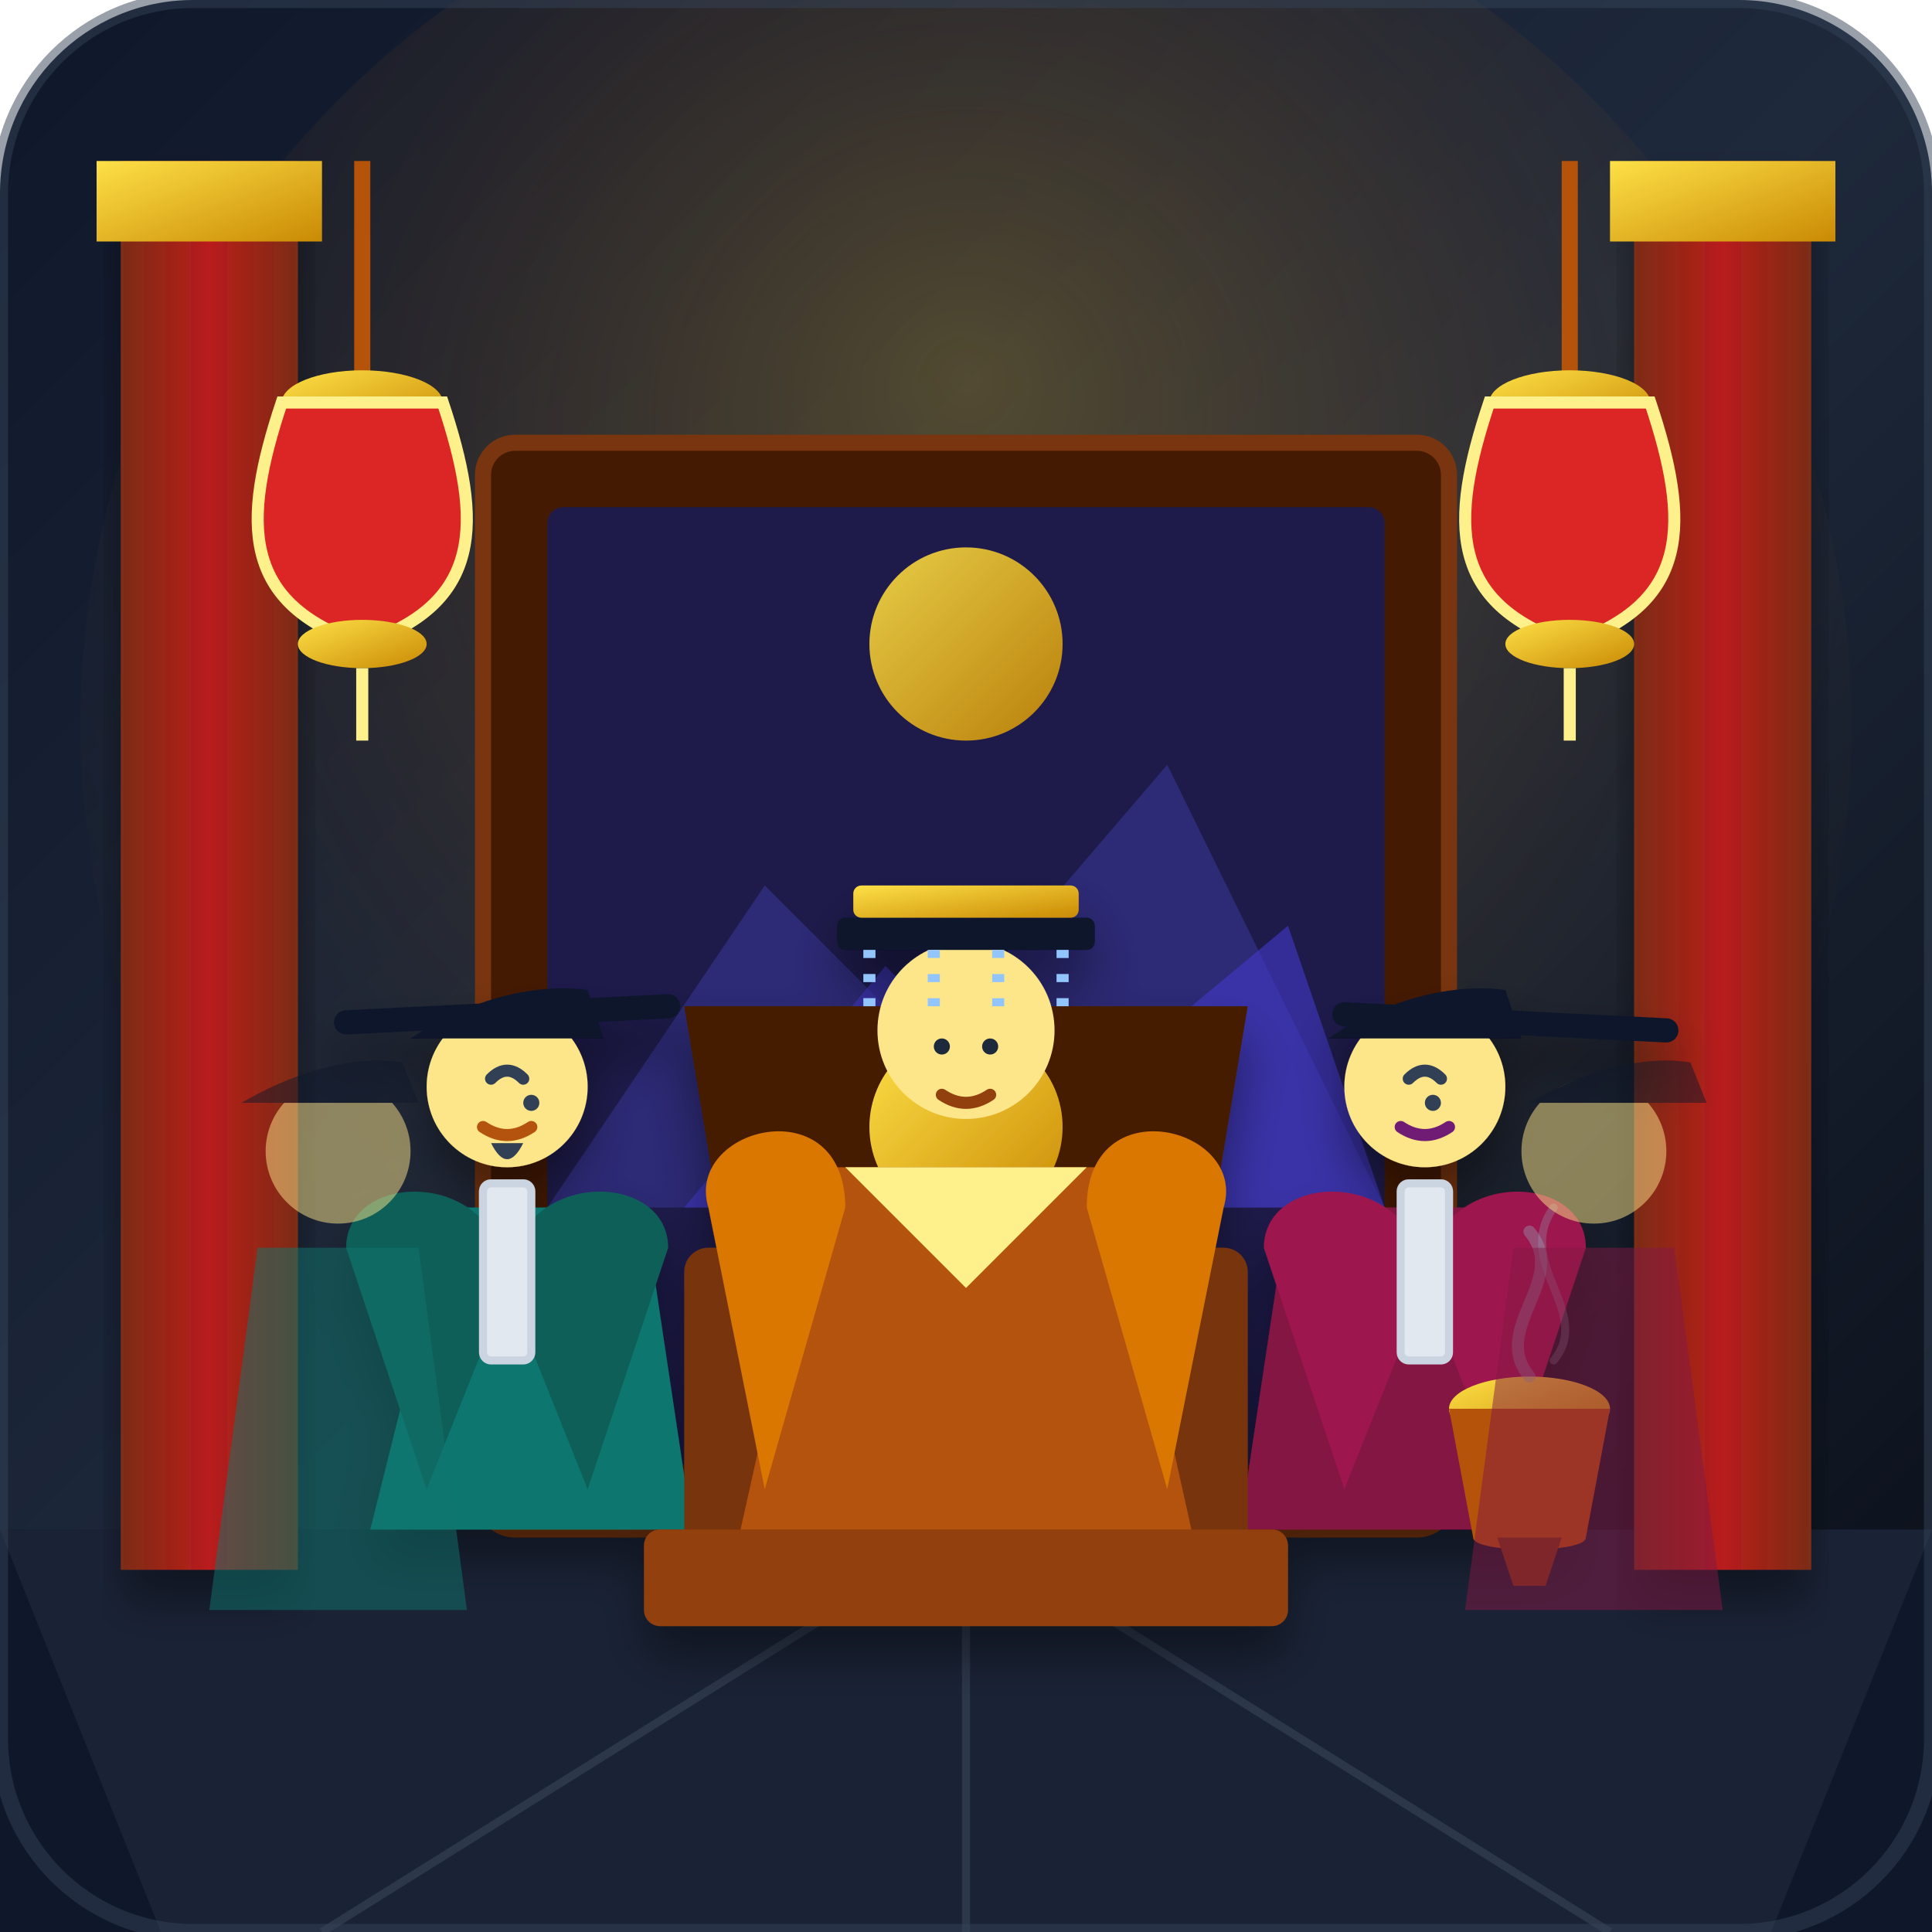
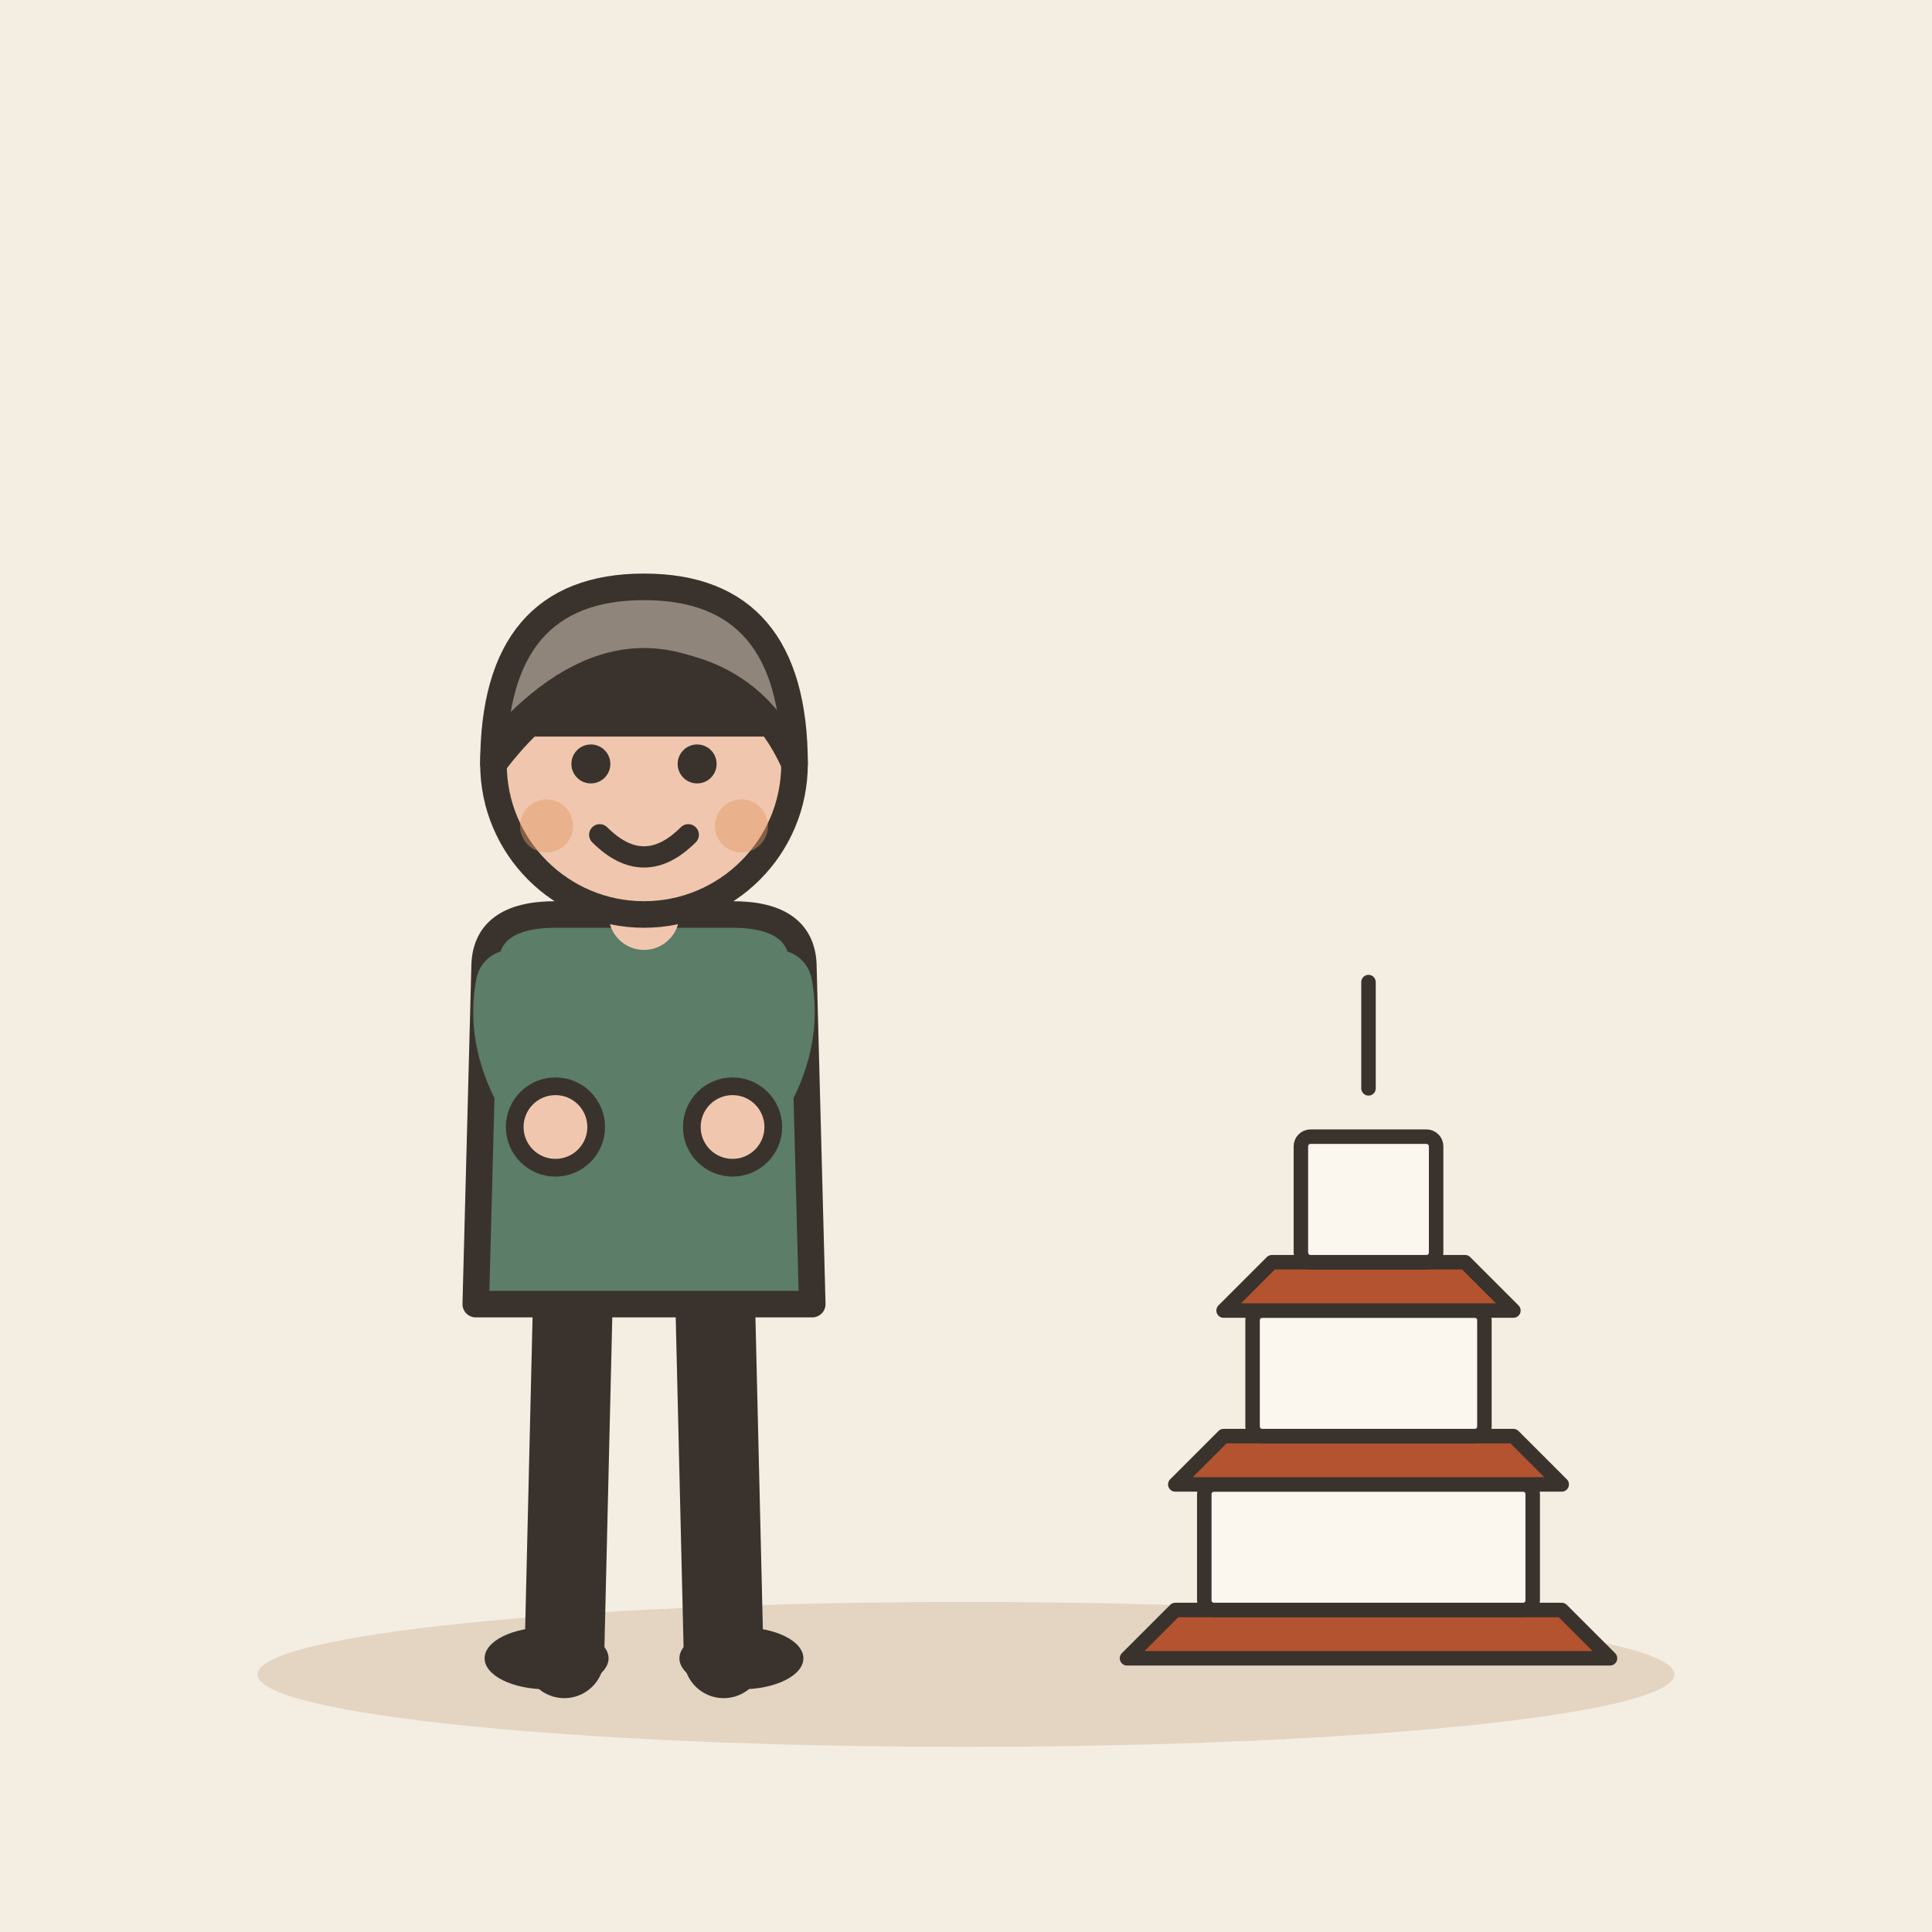
- <svg xmlns="http://www.w3.org/2000/svg" width="240" height="240" viewBox="0 0 240 240">
-   <defs>
-     <linearGradient id="bg-grad" x1="0%" y1="0%" x2="100%" y2="100%">
-       <stop offset="0%" stop-color="#0f172a" />
-       <stop offset="50%" stop-color="#1e293b" />
-       <stop offset="100%" stop-color="#090d16" />
-     </linearGradient>
-     <radialGradient id="palace-glow" cx="50%" cy="40%" r="65%" fx="50%" fy="30%">
-       <stop offset="0%" stop-color="#fbbf24" stop-opacity="0.25" />
-       <stop offset="50%" stop-color="#d97706" stop-opacity="0.1" />
-       <stop offset="100%" stop-color="#1e293b" stop-opacity="0" />
-     </radialGradient>
-     <linearGradient id="pillar-grad" x1="0%" y1="0%" x2="100%" y2="0%">
-       <stop offset="0%" stop-color="#7c2d12" />
-       <stop offset="50%" stop-color="#b91c1c" />
-       <stop offset="100%" stop-color="#7c2d12" />
-     </linearGradient>
-     <linearGradient id="gold-grad" x1="0%" y1="0%" x2="100%" y2="100%">
-       <stop offset="0%" stop-color="#fde047" />
-       <stop offset="100%" stop-color="#ca8a04" />
-     </linearGradient>
-     <filter id="shadow" x="-10%" y="-10%" width="120%" height="120%">
-       <feDropShadow dx="0" dy="4" stdDeviation="3" flood-color="#000000" flood-opacity="0.4" />
-     </filter>
-   </defs>
-   <rect width="240" height="240" rx="24" fill="url(#bg-grad)" />
-   <g id="palace-interior">
-     <circle cx="120" cy="90" r="110" fill="url(#palace-glow)" />
-     <path d="M0 190 L240 190 L240 240 L0 240 Z" fill="#0f172a" />
-     <path d="M0 190 L240 190 L220 240 L20 240 Z" fill="#334155" opacity="0.3" />
-     <line x1="120" y1="190" x2="120" y2="240" stroke="#475569" stroke-width="1" opacity="0.4" />
-     <line x1="120" y1="190" x2="40" y2="240" stroke="#475569" stroke-width="1" opacity="0.4" />
-     <line x1="120" y1="190" x2="200" y2="240" stroke="#475569" stroke-width="1" opacity="0.4" />
-     <rect x="60" y="55" width="120" height="135" rx="4" fill="#451a03" stroke="#78350f" stroke-width="2" />
-     <rect x="68" y="63" width="104" height="119" fill="#1e1b4b" rx="2" />
-     <path d="M68 150 L95 110 L115 130 L145 95 L172 150 Z" fill="#312e81" opacity="0.8" />
-     <path d="M85 150 L110 120 L130 140 L160 115 L172 150 Z" fill="#4338ca" opacity="0.6" />
-     <circle cx="120" cy="80" r="12" fill="url(#gold-grad)" opacity="0.9" />
-     <rect x="15" y="20" width="22" height="175" fill="url(#pillar-grad)" filter="url(#shadow)" />
-     <rect x="203" y="20" width="22" height="175" fill="url(#pillar-grad)" filter="url(#shadow)" />
-     <rect x="12" y="20" width="28" height="10" fill="url(#gold-grad)" />
-     <rect x="200" y="20" width="28" height="10" fill="url(#gold-grad)" />
-     <path d="M45 20 L45 50" stroke="#b45309" stroke-width="2" />
-     <path d="M195 20 L195 50" stroke="#b45309" stroke-width="2" />
-     <g transform="translate(45, 50)">
-       <ellipse cx="0" cy="0" rx="10" ry="4" fill="url(#gold-grad)" />
-       <path d="M-10 0 C-15 15, -15 25, 0 30 C15 25, 15 15, 10 0 Z" fill="#dc2626" stroke="#fef08a" stroke-width="1.5" />
-       <ellipse cx="0" cy="30" rx="8" ry="3" fill="url(#gold-grad)" />
-       <line x1="0" y1="33" x2="0" y2="42" stroke="#fef08a" stroke-width="1.5" />
-     </g>
-     <g transform="translate(195, 50)">
-       <ellipse cx="0" cy="0" rx="10" ry="4" fill="url(#gold-grad)" />
-       <path d="M-10 0 C-15 15, -15 25, 0 30 C15 25, 15 15, 10 0 Z" fill="#dc2626" stroke="#fef08a" stroke-width="1.5" />
-       <ellipse cx="0" cy="30" rx="8" ry="3" fill="url(#gold-grad)" />
-       <line x1="0" y1="33" x2="0" y2="42" stroke="#fef08a" stroke-width="1.5" />
-     </g>
+ <svg xmlns="http://www.w3.org/2000/svg" viewBox="0 0 240 240" data-style="editorial">
+   <rect width="240" height="240" fill="#F4EDE2" />
+   <ellipse cx="120" cy="208" rx="88" ry="9" fill="#E3D5C1" />
+   <g transform="translate(170 206) scale(0.6 0.6)">
+     <path d="M-50 0L50 0L40 -10L-40 -10Z" fill="#B4532F" stroke="#3A332D" stroke-width="3" stroke-linecap="round" stroke-linejoin="round" />
+     <rect x="-34" y="-36" width="68" height="26" rx="2" fill="#FBF6EE" stroke="#3A332D" stroke-width="3" stroke-linecap="round" stroke-linejoin="round" />
+     <path d="M-40 -36L40 -36L30 -46L-30 -46Z" fill="#B4532F" stroke="#3A332D" stroke-width="3" stroke-linecap="round" stroke-linejoin="round" />
+     <rect x="-24" y="-72" width="48" height="26" rx="2" fill="#FBF6EE" stroke="#3A332D" stroke-width="3" stroke-linecap="round" stroke-linejoin="round" />
+     <path d="M-30 -72L30 -72L20 -82L-20 -82Z" fill="#B4532F" stroke="#3A332D" stroke-width="3" stroke-linecap="round" stroke-linejoin="round" />
+     <rect x="-14" y="-108" width="28" height="26" rx="2" fill="#FBF6EE" stroke="#3A332D" stroke-width="3" stroke-linecap="round" stroke-linejoin="round" />
+     <path d="M0 -118L0 -140" stroke="#3A332D" stroke-width="3" stroke-linecap="round" fill="none" />
  </g>
-   <g id="characters" filter="url(#shadow)">
-     <g transform="translate(68, 115)">
-       <path d="M-12 35 L-22 75 L18 75 L12 35 Z" fill="#0f766e" />
-       <path d="M-25 40 C-25 30, -5 30, -5 45 L-15 70 Z" fill="#115e59" />
-       <path d="M15 40 C15 30, -5 30, -5 45 L5 70 Z" fill="#115e59" />
-       <rect x="-8" y="32" width="6" height="22" rx="1" fill="#e2e8f0" stroke="#cbd5e1" stroke-width="1" />
-       <circle cx="-5" cy="20" r="10" fill="#fde68a" />
-       <path d="M-17 14 L7 14 L5 8 C5 8, -5 6, -17 14 Z" fill="#0f172a" />
-       <line x1="-25" y1="12" x2="15" y2="10" stroke="#0f172a" stroke-width="3" stroke-linecap="round" />
-       <path d="M-7 19 Q-5 17 -3 19" stroke="#334155" stroke-width="1.5" stroke-linecap="round" fill="none" />
-       <circle cx="-2" cy="22" r="1" fill="#334155" />
-       <path d="M-8 25 Q-5 27 -2 25" stroke="#b45309" stroke-width="1.5" stroke-linecap="round" fill="none" />
-       <path d="M-7 27 Q-5 31 -3 27" fill="#334155" />
-     </g>
-     <g transform="translate(172, 115)">
-       <path d="M-12 35 L-18 75 L22 75 L12 35 Z" fill="#831843" />
-       <path d="M-15 40 C-15 30, 5 30, 5 45 L-5 70 Z" fill="#9d174d" />
-       <path d="M25 40 C25 30, 5 30, 5 45 L15 70 Z" fill="#9d174d" />
-       <rect x="2" y="32" width="6" height="22" rx="1" fill="#e2e8f0" stroke="#cbd5e1" stroke-width="1" />
-       <circle cx="5" cy="20" r="10" fill="#fde68a" />
-       <path d="M-7 14 L17 14 L15 8 C15 8, 5 6, -7 14 Z" fill="#0f172a" />
-       <line x1="-5" y1="11" x2="35" y2="13" stroke="#0f172a" stroke-width="3" stroke-linecap="round" />
-       <path d="M3 19 Q5 17 7 19" stroke="#334155" stroke-width="1.5" stroke-linecap="round" fill="none" />
-       <circle cx="6" cy="22" r="1" fill="#334155" />
-       <path d="M2 25 Q5 27 8 25" stroke="#701a75" stroke-width="1.5" stroke-linecap="round" fill="none" />
-     </g>
-     <g transform="translate(120, 100)">
-       <rect x="-35" y="55" width="70" height="40" fill="#78350f" rx="3" />
-       <rect x="-40" y="90" width="80" height="12" fill="#92400e" rx="2" />
-       <path d="M-30 55 L-35 25 L35 25 L30 55 Z" fill="#451a03" />
-       <circle cx="0" cy="40" r="12" fill="url(#gold-grad)" />
-       <path d="M-18 45 L-28 90 L28 90 L18 45 Z" fill="#b45309" />
-       <path d="M-15 45 L0 60 L15 45 Z" fill="#fef08a" />
-       <path d="M-32 50 C-35 40, -15 35, -15 50 L-25 85 Z" fill="#d97706" />
-       <path d="M32 50 C35 40, 15 35, 15 50 L25 85 Z" fill="#d97706" />
-       <circle cx="0" cy="28" r="11" fill="#fde68a" />
-       <rect x="-16" y="14" width="32" height="4" fill="#0f172a" rx="1" />
-       <rect x="-14" y="10" width="28" height="4" fill="url(#gold-grad)" rx="1" />
-       <line x1="-12" y1="18" x2="-12" y2="26" stroke="#93c5fd" stroke-width="1.5" stroke-dasharray="1,2" />
-       <line x1="-4" y1="18" x2="-4" y2="26" stroke="#93c5fd" stroke-width="1.5" stroke-dasharray="1,2" />
-       <line x1="4" y1="18" x2="4" y2="26" stroke="#93c5fd" stroke-width="1.5" stroke-dasharray="1,2" />
-       <line x1="12" y1="18" x2="12" y2="26" stroke="#93c5fd" stroke-width="1.5" stroke-dasharray="1,2" />
-       <circle cx="-3" cy="30" r="1" fill="#1e293b" />
-       <circle cx="3" cy="30" r="1" fill="#1e293b" />
-       <path d="M-3 36 Q0 38 3 36" stroke="#92400e" stroke-width="1.5" stroke-linecap="round" fill="none" />
-     </g>
+   <g transform="translate(80 206) scale(1.1 1.1)">
+     <path d="M-8 -42L-9 0" stroke="#3A332D" stroke-width="9" stroke-linecap="round" fill="none" />
+     <path d="M8 -42L9 0" stroke="#3A332D" stroke-width="9" stroke-linecap="round" fill="none" />
+     <ellipse cx="-11" cy="0" rx="7" ry="3.5" fill="#3A332D" />
+     <ellipse cx="11" cy="0" rx="7" ry="3.5" fill="#3A332D" />
+     <path d="M-18 -78Q-18 -84 -10 -84L10 -84Q18 -84 18 -78L19 -40L-19 -40Z" fill="#5C7D68" stroke="#3A332D" stroke-width="3" stroke-linecap="round" stroke-linejoin="round" />
+     <path d="M-15 -76Q-16.5 -68 -10 -60" fill="none" stroke="#5C7D68" stroke-width="8" stroke-linecap="round" stroke-linejoin="round" />
+     <circle cx="-10" cy="-60" r="4.6" fill="#F0C7AE" stroke="#3A332D" stroke-linecap="round" stroke-linejoin="round" stroke-width="2" />
+     <path d="M15 -76Q16.5 -68 10 -60" fill="none" stroke="#5C7D68" stroke-width="8" stroke-linecap="round" stroke-linejoin="round" />
+     <circle cx="10" cy="-60" r="4.6" fill="#F0C7AE" stroke="#3A332D" stroke-linecap="round" stroke-linejoin="round" stroke-width="2" />
+     <path d="M0 -84L0 -88" stroke="#F0C7AE" stroke-width="8" stroke-linecap="round" fill="none" />
+     <circle cx="0" cy="-101" r="17" fill="#F0C7AE" stroke="#3A332D" stroke-width="3" stroke-linecap="round" stroke-linejoin="round" />
+     <path d="M-17 -101Q-17 -121 0 -121Q17 -121 17 -101Q13 -110 4 -112Q-8 -113 -17 -101Z" fill="#8F857A" stroke="#3A332D" stroke-width="3" stroke-linecap="round" stroke-linejoin="round" />
+     <circle cx="-6" cy="-101" r="2.2" fill="#3A332D" />
+     <circle cx="6" cy="-101" r="2.2" fill="#3A332D" />
+     <path d="M-5 -93Q0 -88 5 -93" fill="none" stroke="#3A332D" stroke-width="2.4" stroke-linecap="round" stroke-linejoin="round" />
+     <circle cx="-11" cy="-94" r="3" fill="#E39A62" opacity="0.45" />
+     <circle cx="11" cy="-94" r="3" fill="#E39A62" opacity="0.45" />
  </g>
-   <g id="foreground-details">
-     <g transform="translate(190, 175)">
-       <ellipse cx="0" cy="0" rx="10" ry="4" fill="url(#gold-grad)" />
-       <path d="M-10 0 L-7 16 C-7 18, 7 18, 7 16 L10 0 Z" fill="#b45309" />
-       <path d="M-4 16 L-2 22 L2 22 L4 16 Z" fill="#78350f" />
-       <path d="M0 -4 C-5 -10, 5 -16, 0 -22" stroke="#94a3b8" stroke-width="1.5" stroke-linecap="round" fill="none" opacity="0.4" />
-       <path d="M3 -6 C8 -12, -2 -18, 3 -25" stroke="#94a3b8" stroke-width="1" stroke-linecap="round" fill="none" opacity="0.3" />
-     </g>
-     <g transform="translate(42, 125)" opacity="0.5">
-       <path d="M-10 30 L-16 75 L16 75 L10 30 Z" fill="#0f766e" />
-       <circle cx="0" cy="18" r="9" fill="#fde68a" />
-       <path d="M-12 12 L10 12 L8 7 C8 7, 0 5, -12 12 Z" fill="#0f172a" />
-     </g>
-     <g transform="translate(198, 125)" opacity="0.5">
-       <path d="M-10 30 L-16 75 L16 75 L10 30 Z" fill="#831843" />
-       <circle cx="0" cy="18" r="9" fill="#fde68a" />
-       <path d="M-8 12 L14 12 L12 7 C12 7, 4 5, -8 12 Z" fill="#0f172a" />
-     </g>
-   </g>
-   <rect x="0" y="0" width="240" height="240" rx="24" fill="none" stroke="#334155" stroke-width="2" opacity="0.5" />
+   <path d="M64 90Q80 74 96 90Z" fill="#3A332D" stroke="#3A332D" stroke-width="3" stroke-linecap="round" stroke-linejoin="round" />
</svg>
